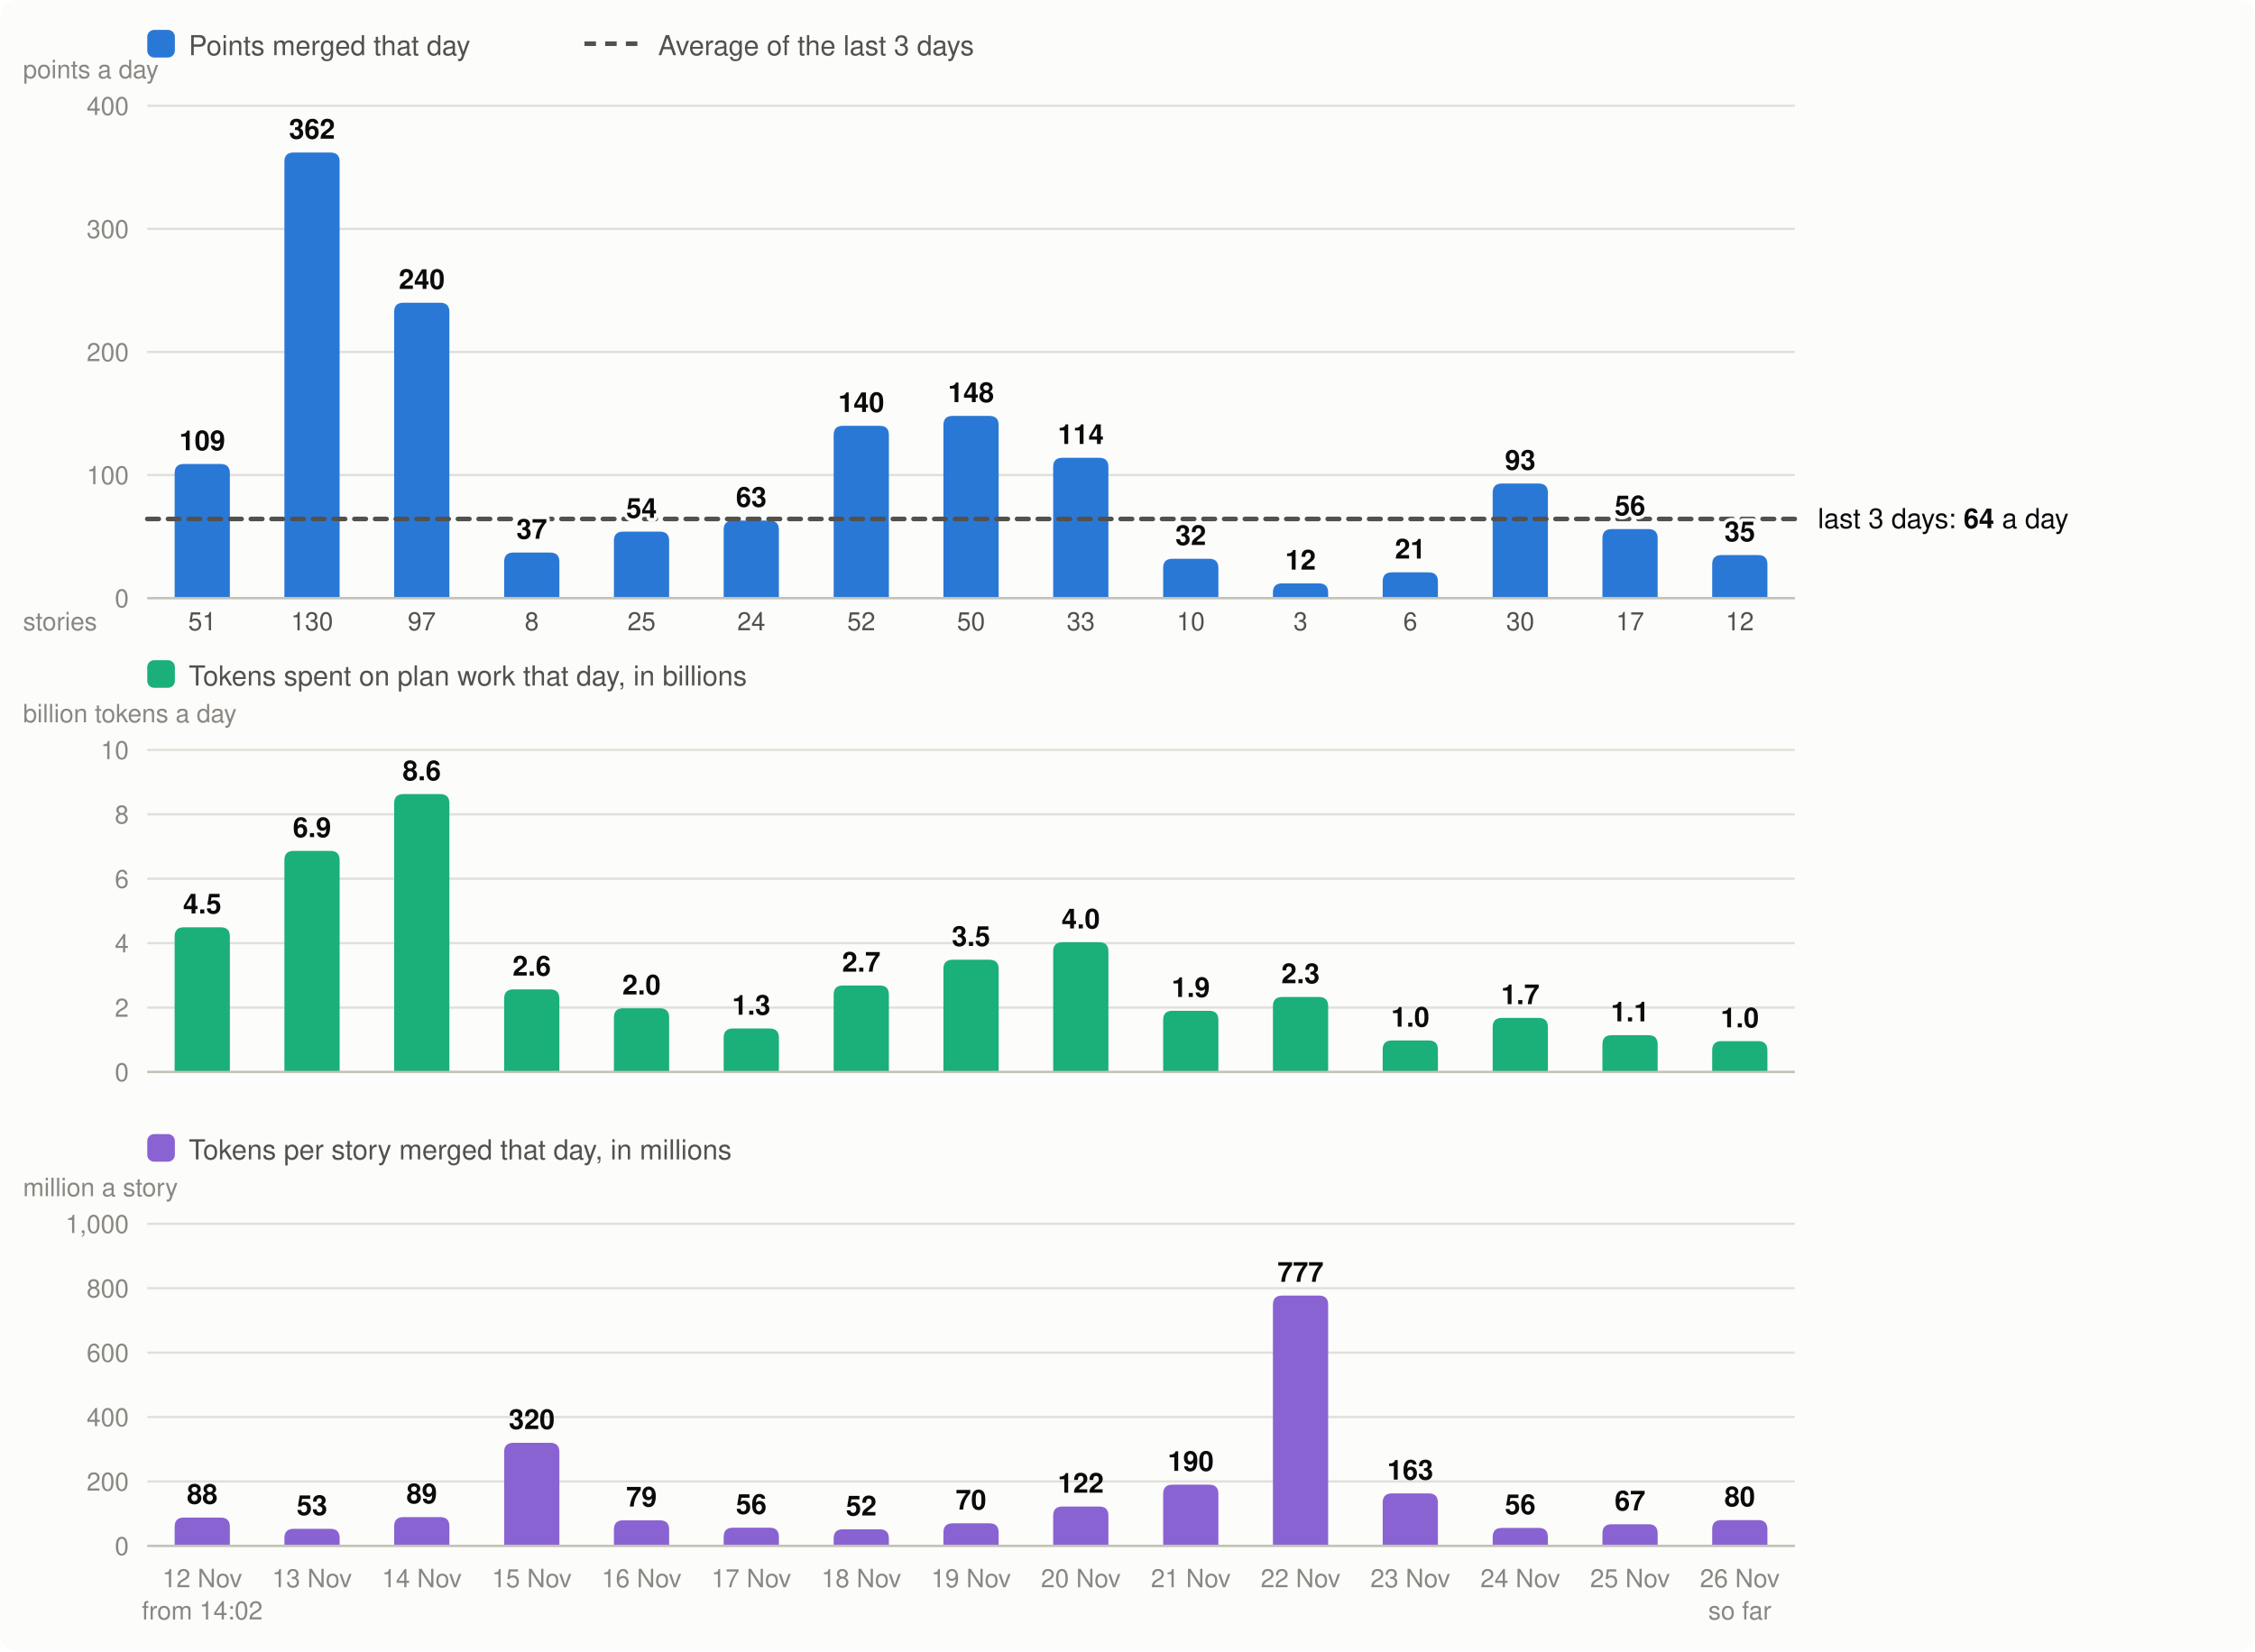
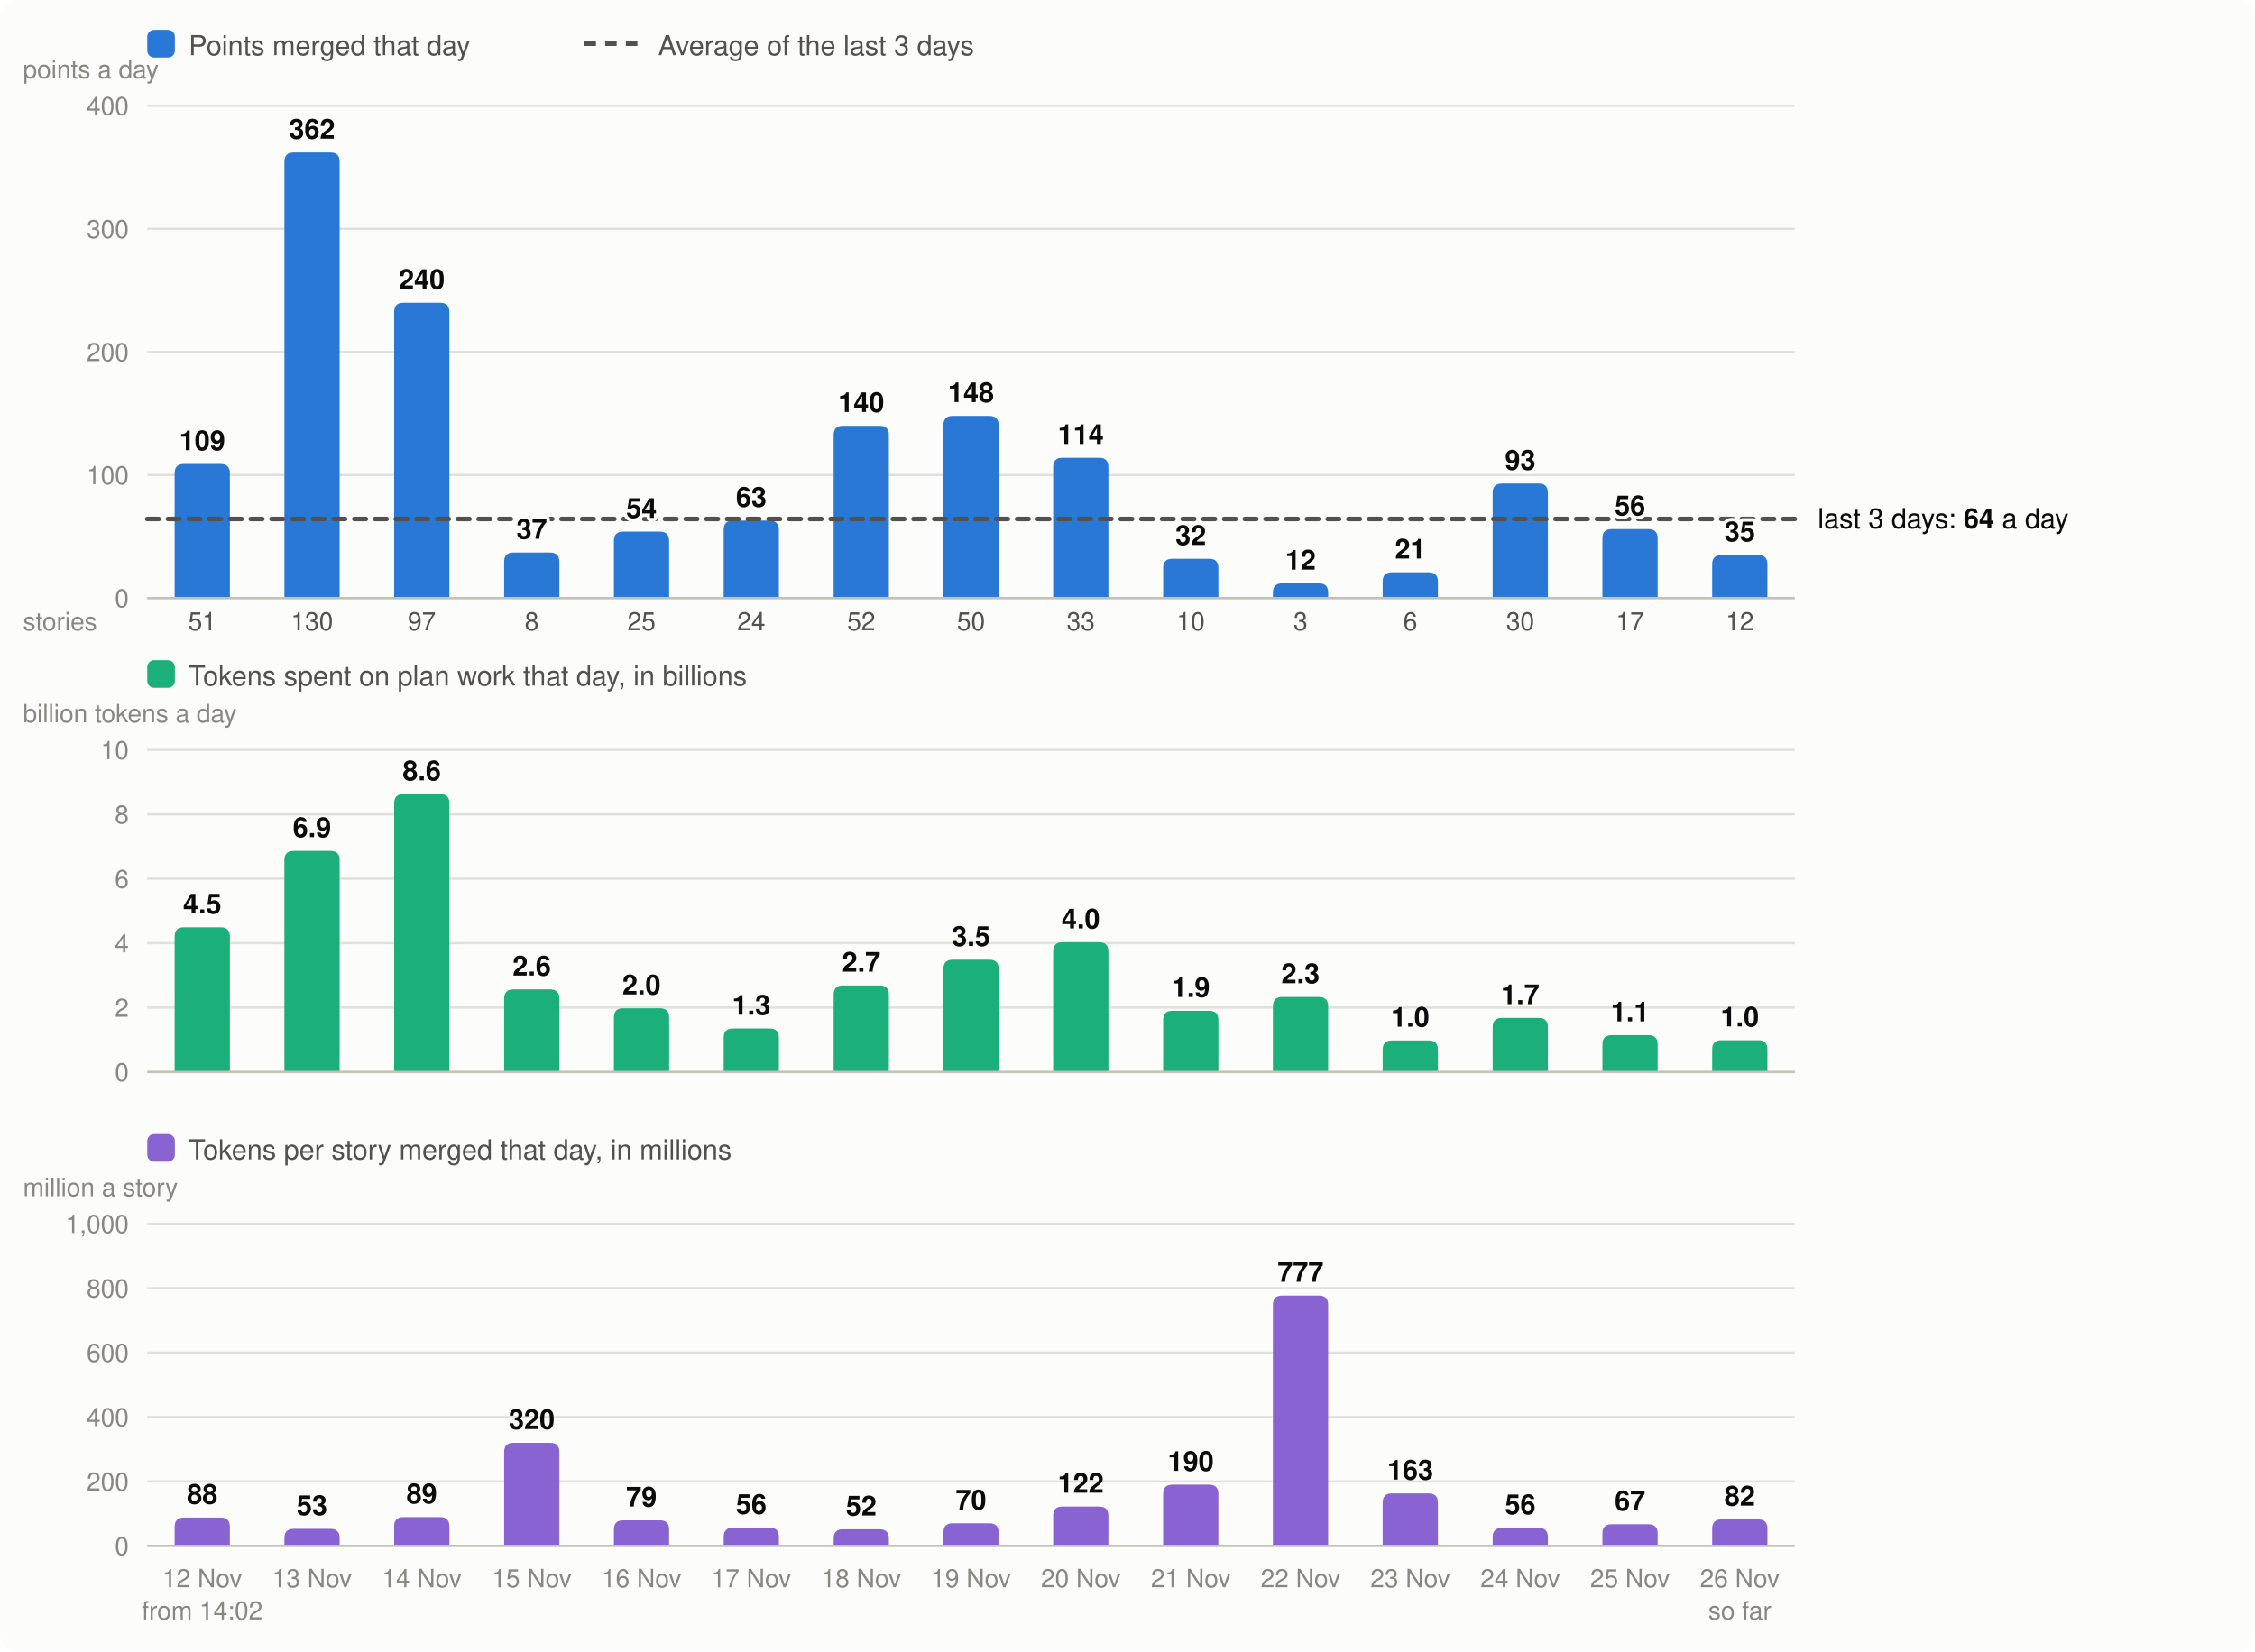
<svg xmlns="http://www.w3.org/2000/svg" viewBox="0 0 980 718" width="980" height="718" font-family="system-ui,-apple-system,Segoe UI,Helvetica,Arial,sans-serif" font-size="13" role="img" aria-label="Velocity: story points merged per day, the 3-day average; below it, the tokens spent on plan work per day and the tokens per story merged">
  <rect width="980" height="718" rx="8" fill="#fcfcfb" />
  <rect x="64" y="13" width="12" height="12" rx="3" fill="#2a78d6" />
  <text x="82" y="24" fill="#52514e" font-size="12">Points merged that day</text>
  <line x1="254" x2="278" y1="19" y2="19" stroke="#52514e" stroke-width="2" stroke-dasharray="5 4" />
  <text x="286" y="24" fill="#52514e" font-size="12">Average of the last 3 days</text>
  <line x1="64" x2="780" y1="260.0" y2="260.0" stroke="#e1e0d9" />
  <text x="56" y="264.0" text-anchor="end" fill="#898781" font-size="11">0</text>
  <line x1="64" x2="780" y1="206.5" y2="206.5" stroke="#e1e0d9" />
  <text x="56" y="210.5" text-anchor="end" fill="#898781" font-size="11">100</text>
  <line x1="64" x2="780" y1="153.0" y2="153.0" stroke="#e1e0d9" />
  <text x="56" y="157.0" text-anchor="end" fill="#898781" font-size="11">200</text>
  <line x1="64" x2="780" y1="99.5" y2="99.5" stroke="#e1e0d9" />
  <text x="56" y="103.5" text-anchor="end" fill="#898781" font-size="11">300</text>
  <line x1="64" x2="780" y1="46.0" y2="46.0" stroke="#e1e0d9" />
  <text x="56" y="50.0" text-anchor="end" fill="#898781" font-size="11">400</text>
  <text x="10" y="34" fill="#898781" font-size="11">points a day</text>
  <path d="M75.9,260.0V205.7Q75.9,201.7 79.9,201.7H95.9Q99.9,201.7 99.9,205.7V260.0Z" fill="#2a78d6" />
  <text x="87.9" y="690" text-anchor="middle" fill="#898781" font-size="11">12 Nov</text>
  <text x="87.9" y="274" text-anchor="middle" fill="#52514e" font-size="11">51</text>
  <text x="87.9" y="704" text-anchor="middle" fill="#898781" font-size="11">from 14:02</text>
  <path d="M123.6,260.0V70.3Q123.6,66.3 127.6,66.3H143.6Q147.6,66.3 147.6,70.3V260.0Z" fill="#2a78d6" />
  <text x="135.6" y="690" text-anchor="middle" fill="#898781" font-size="11">13 Nov</text>
  <text x="135.6" y="274" text-anchor="middle" fill="#52514e" font-size="11">130</text>
  <path d="M171.3,260.0V135.6Q171.3,131.6 175.3,131.6H191.3Q195.3,131.6 195.3,135.6V260.0Z" fill="#2a78d6" />
  <text x="183.3" y="690" text-anchor="middle" fill="#898781" font-size="11">14 Nov</text>
  <text x="183.3" y="274" text-anchor="middle" fill="#52514e" font-size="11">97</text>
  <path d="M219.1,260.0V244.2Q219.1,240.2 223.1,240.2H239.1Q243.1,240.2 243.1,244.2V260.0Z" fill="#2a78d6" />
  <text x="231.1" y="690" text-anchor="middle" fill="#898781" font-size="11">15 Nov</text>
  <text x="231.1" y="274" text-anchor="middle" fill="#52514e" font-size="11">8</text>
  <path d="M266.8,260.0V235.1Q266.8,231.1 270.8,231.1H286.8Q290.8,231.1 290.8,235.1V260.0Z" fill="#2a78d6" />
  <text x="278.8" y="690" text-anchor="middle" fill="#898781" font-size="11">16 Nov</text>
  <text x="278.8" y="274" text-anchor="middle" fill="#52514e" font-size="11">25</text>
  <path d="M314.5,260.0V230.3Q314.5,226.3 318.5,226.3H334.5Q338.5,226.3 338.5,230.3V260.0Z" fill="#2a78d6" />
  <text x="326.5" y="690" text-anchor="middle" fill="#898781" font-size="11">17 Nov</text>
  <text x="326.5" y="274" text-anchor="middle" fill="#52514e" font-size="11">24</text>
  <path d="M362.3,260.0V189.1Q362.3,185.1 366.3,185.1H382.3Q386.3,185.1 386.3,189.1V260.0Z" fill="#2a78d6" />
  <text x="374.3" y="690" text-anchor="middle" fill="#898781" font-size="11">18 Nov</text>
  <text x="374.3" y="274" text-anchor="middle" fill="#52514e" font-size="11">52</text>
  <path d="M410.0,260.0V184.8Q410.0,180.8 414.0,180.8H430.0Q434.0,180.8 434.0,184.8V260.0Z" fill="#2a78d6" />
  <text x="422.0" y="690" text-anchor="middle" fill="#898781" font-size="11">19 Nov</text>
  <text x="422.0" y="274" text-anchor="middle" fill="#52514e" font-size="11">50</text>
  <path d="M457.7,260.0V203.0Q457.7,199.0 461.7,199.0H477.7Q481.7,199.0 481.7,203.0V260.0Z" fill="#2a78d6" />
  <text x="469.7" y="690" text-anchor="middle" fill="#898781" font-size="11">20 Nov</text>
  <text x="469.7" y="274" text-anchor="middle" fill="#52514e" font-size="11">33</text>
  <path d="M505.5,260.0V246.9Q505.5,242.9 509.5,242.9H525.5Q529.5,242.9 529.5,246.9V260.0Z" fill="#2a78d6" />
  <text x="517.5" y="690" text-anchor="middle" fill="#898781" font-size="11">21 Nov</text>
  <text x="517.5" y="274" text-anchor="middle" fill="#52514e" font-size="11">10</text>
  <path d="M553.2,260.0V257.6Q553.2,253.6 557.2,253.6H573.2Q577.2,253.6 577.2,257.6V260.0Z" fill="#2a78d6" />
  <text x="565.2" y="690" text-anchor="middle" fill="#898781" font-size="11">22 Nov</text>
  <text x="565.2" y="274" text-anchor="middle" fill="#52514e" font-size="11">3</text>
  <path d="M600.9,260.0V252.8Q600.9,248.8 604.9,248.8H620.9Q624.9,248.8 624.9,252.8V260.0Z" fill="#2a78d6" />
  <text x="612.9" y="690" text-anchor="middle" fill="#898781" font-size="11">23 Nov</text>
  <text x="612.9" y="274" text-anchor="middle" fill="#52514e" font-size="11">6</text>
  <path d="M648.7,260.0V214.2Q648.7,210.2 652.7,210.2H668.7Q672.7,210.2 672.7,214.2V260.0Z" fill="#2a78d6" />
  <text x="660.7" y="690" text-anchor="middle" fill="#898781" font-size="11">24 Nov</text>
  <text x="660.7" y="274" text-anchor="middle" fill="#52514e" font-size="11">30</text>
  <path d="M696.4,260.0V234.0Q696.4,230.0 700.4,230.0H716.4Q720.4,230.0 720.4,234.0V260.0Z" fill="#2a78d6" />
  <text x="708.4" y="690" text-anchor="middle" fill="#898781" font-size="11">25 Nov</text>
  <text x="708.4" y="274" text-anchor="middle" fill="#52514e" font-size="11">17</text>
  <path d="M744.1,260.0V245.3Q744.1,241.3 748.1,241.3H764.1Q768.1,241.3 768.1,245.3V260.0Z" fill="#2a78d6" />
  <text x="756.1" y="690" text-anchor="middle" fill="#898781" font-size="11">26 Nov</text>
  <text x="756.1" y="274" text-anchor="middle" fill="#52514e" font-size="11">12</text>
  <text x="756.1" y="704" text-anchor="middle" fill="#898781" font-size="11">so far</text>
  <line x1="64" x2="780" y1="260.0" y2="260.0" stroke="#c3c2b7" />
  <text x="10" y="274" fill="#898781" font-size="11">stories</text>
  <rect x="64" y="287" width="12" height="12" rx="3" fill="#1baf7a" />
  <text x="82" y="298" fill="#52514e" font-size="12">Tokens spent on plan work that day, in billions</text>
  <text x="10" y="314" fill="#898781" font-size="11">billion tokens a day</text>
  <line x1="64" x2="780" y1="466.0" y2="466.0" stroke="#e1e0d9" />
  <text x="56" y="470.0" text-anchor="end" fill="#898781" font-size="11">0</text>
  <line x1="64" x2="780" y1="438.0" y2="438.0" stroke="#e1e0d9" />
  <text x="56" y="442.0" text-anchor="end" fill="#898781" font-size="11">2</text>
  <line x1="64" x2="780" y1="410.0" y2="410.0" stroke="#e1e0d9" />
  <text x="56" y="414.0" text-anchor="end" fill="#898781" font-size="11">4</text>
  <line x1="64" x2="780" y1="382.0" y2="382.0" stroke="#e1e0d9" />
  <text x="56" y="386.0" text-anchor="end" fill="#898781" font-size="11">6</text>
  <line x1="64" x2="780" y1="354.0" y2="354.0" stroke="#e1e0d9" />
  <text x="56" y="358.0" text-anchor="end" fill="#898781" font-size="11">8</text>
  <line x1="64" x2="780" y1="326.0" y2="326.0" stroke="#e1e0d9" />
  <text x="56" y="330.0" text-anchor="end" fill="#898781" font-size="11">10</text>
  <path d="M75.9,466.0V407.1Q75.9,403.1 79.9,403.1H95.9Q99.9,403.1 99.9,407.1V466.0Z" fill="#1baf7a" />
  <text x="87.9" y="397.1" text-anchor="middle" fill="#0b0b0b" font-size="12" font-weight="600">4.5</text>
  <path d="M123.6,466.0V373.9Q123.6,369.9 127.6,369.9H143.6Q147.6,369.9 147.6,373.9V466.0Z" fill="#1baf7a" />
  <text x="135.6" y="363.9" text-anchor="middle" fill="#0b0b0b" font-size="12" font-weight="600">6.9</text>
  <path d="M171.3,466.0V349.2Q171.3,345.2 175.3,345.2H191.3Q195.3,345.2 195.3,349.2V466.0Z" fill="#1baf7a" />
  <text x="183.3" y="339.2" text-anchor="middle" fill="#0b0b0b" font-size="12" font-weight="600">8.6</text>
  <path d="M219.1,466.0V434.1Q219.1,430.1 223.1,430.1H239.1Q243.1,430.1 243.1,434.1V466.0Z" fill="#1baf7a" />
  <text x="231.1" y="424.1" text-anchor="middle" fill="#0b0b0b" font-size="12" font-weight="600">2.6</text>
  <path d="M266.8,466.0V442.3Q266.8,438.3 270.8,438.3H286.8Q290.8,438.3 290.8,442.3V466.0Z" fill="#1baf7a" />
  <text x="278.8" y="432.3" text-anchor="middle" fill="#0b0b0b" font-size="12" font-weight="600">2.0</text>
  <path d="M314.5,466.0V451.1Q314.5,447.1 318.5,447.1H334.5Q338.5,447.1 338.5,451.1V466.0Z" fill="#1baf7a" />
  <text x="326.5" y="441.1" text-anchor="middle" fill="#0b0b0b" font-size="12" font-weight="600">1.3</text>
  <path d="M362.3,466.0V432.4Q362.3,428.4 366.3,428.4H382.3Q386.3,428.4 386.3,432.4V466.0Z" fill="#1baf7a" />
  <text x="374.3" y="422.4" text-anchor="middle" fill="#0b0b0b" font-size="12" font-weight="600">2.7</text>
  <path d="M410.0,466.0V421.2Q410.0,417.2 414.0,417.2H430.0Q434.0,417.2 434.0,421.2V466.0Z" fill="#1baf7a" />
  <text x="422.0" y="411.2" text-anchor="middle" fill="#0b0b0b" font-size="12" font-weight="600">3.5</text>
  <path d="M457.7,466.0V413.6Q457.7,409.6 461.7,409.6H477.7Q481.7,409.6 481.7,413.6V466.0Z" fill="#1baf7a" />
  <text x="469.7" y="403.6" text-anchor="middle" fill="#0b0b0b" font-size="12" font-weight="600">4.0</text>
  <path d="M505.5,466.0V443.4Q505.5,439.4 509.5,439.4H525.5Q529.5,439.4 529.5,443.4V466.0Z" fill="#1baf7a" />
  <text x="517.5" y="433.4" text-anchor="middle" fill="#0b0b0b" font-size="12" font-weight="600">1.9</text>
  <path d="M553.2,466.0V437.4Q553.2,433.4 557.2,433.4H573.2Q577.2,433.4 577.2,437.4V466.0Z" fill="#1baf7a" />
  <text x="565.2" y="427.4" text-anchor="middle" fill="#0b0b0b" font-size="12" font-weight="600">2.3</text>
  <path d="M600.9,466.0V456.3Q600.9,452.3 604.9,452.3H620.9Q624.9,452.3 624.9,456.3V466.0Z" fill="#1baf7a" />
  <text x="612.9" y="446.3" text-anchor="middle" fill="#0b0b0b" font-size="12" font-weight="600">1.0</text>
  <path d="M648.7,466.0V446.5Q648.7,442.5 652.7,442.5H668.7Q672.7,442.5 672.7,446.5V466.0Z" fill="#1baf7a" />
  <text x="660.7" y="436.5" text-anchor="middle" fill="#0b0b0b" font-size="12" font-weight="600">1.7</text>
  <path d="M696.4,466.0V454.0Q696.4,450.0 700.4,450.0H716.4Q720.4,450.0 720.4,454.0V466.0Z" fill="#1baf7a" />
  <text x="708.4" y="444.0" text-anchor="middle" fill="#0b0b0b" font-size="12" font-weight="600">1.1</text>
-   <path d="M744.1,466.0V456.6Q744.1,452.6 748.1,452.6H764.1Q768.1,452.6 768.1,456.6V466.0Z" fill="#1baf7a" />
-   <text x="756.1" y="446.6" text-anchor="middle" fill="#0b0b0b" font-size="12" font-weight="600">1.0</text>
+   <path d="M744.1,466.0V456.2Q744.1,452.2 748.1,452.2H764.1Q768.1,452.2 768.1,456.2V466.0Z" fill="#1baf7a" />
+   <text x="756.1" y="446.2" text-anchor="middle" fill="#0b0b0b" font-size="12" font-weight="600">1.0</text>
  <line x1="64" x2="780" y1="466.0" y2="466.0" stroke="#c3c2b7" />
  <rect x="64" y="493" width="12" height="12" rx="3" fill="#8a63d2" />
  <text x="82" y="504" fill="#52514e" font-size="12">Tokens per story merged that day, in millions</text>
  <text x="10" y="520" fill="#898781" font-size="11">million a story</text>
  <line x1="64" x2="780" y1="672.0" y2="672.0" stroke="#e1e0d9" />
  <text x="56" y="676.0" text-anchor="end" fill="#898781" font-size="11">0</text>
  <line x1="64" x2="780" y1="644.0" y2="644.0" stroke="#e1e0d9" />
  <text x="56" y="648.0" text-anchor="end" fill="#898781" font-size="11">200</text>
  <line x1="64" x2="780" y1="616.0" y2="616.0" stroke="#e1e0d9" />
  <text x="56" y="620.0" text-anchor="end" fill="#898781" font-size="11">400</text>
  <line x1="64" x2="780" y1="588.0" y2="588.0" stroke="#e1e0d9" />
  <text x="56" y="592.0" text-anchor="end" fill="#898781" font-size="11">600</text>
  <line x1="64" x2="780" y1="560.0" y2="560.0" stroke="#e1e0d9" />
  <text x="56" y="564.0" text-anchor="end" fill="#898781" font-size="11">800</text>
  <line x1="64" x2="780" y1="532.0" y2="532.0" stroke="#e1e0d9" />
  <text x="56" y="536.0" text-anchor="end" fill="#898781" font-size="11">1,000</text>
  <path d="M75.9,672.0V663.7Q75.9,659.7 79.9,659.7H95.9Q99.9,659.7 99.9,663.7V672.0Z" fill="#8a63d2" />
  <text x="87.9" y="653.7" text-anchor="middle" fill="#0b0b0b" font-size="12" font-weight="600">88</text>
  <path d="M123.6,672.0V668.6Q123.6,664.6 127.6,664.6H143.6Q147.6,664.6 147.6,668.6V672.0Z" fill="#8a63d2" />
  <text x="135.6" y="658.6" text-anchor="middle" fill="#0b0b0b" font-size="12" font-weight="600">53</text>
  <path d="M171.3,672.0V663.5Q171.3,659.5 175.3,659.5H191.3Q195.3,659.5 195.3,663.5V672.0Z" fill="#8a63d2" />
  <text x="183.3" y="653.5" text-anchor="middle" fill="#0b0b0b" font-size="12" font-weight="600">89</text>
  <path d="M219.1,672.0V631.2Q219.1,627.2 223.1,627.2H239.1Q243.1,627.2 243.1,631.2V672.0Z" fill="#8a63d2" />
  <text x="231.1" y="621.2" text-anchor="middle" fill="#0b0b0b" font-size="12" font-weight="600">320</text>
  <path d="M266.8,672.0V664.9Q266.8,660.9 270.8,660.9H286.8Q290.8,660.9 290.8,664.9V672.0Z" fill="#8a63d2" />
  <text x="278.8" y="654.9" text-anchor="middle" fill="#0b0b0b" font-size="12" font-weight="600">79</text>
  <path d="M314.5,672.0V668.1Q314.5,664.1 318.5,664.1H334.5Q338.5,664.1 338.5,668.1V672.0Z" fill="#8a63d2" />
  <text x="326.5" y="658.1" text-anchor="middle" fill="#0b0b0b" font-size="12" font-weight="600">56</text>
  <path d="M362.3,672.0V668.8Q362.3,664.8 366.3,664.8H382.3Q386.3,664.8 386.3,668.8V672.0Z" fill="#8a63d2" />
  <text x="374.3" y="658.8" text-anchor="middle" fill="#0b0b0b" font-size="12" font-weight="600">52</text>
  <path d="M410.0,672.0V666.2Q410.0,662.2 414.0,662.2H430.0Q434.0,662.2 434.0,666.2V672.0Z" fill="#8a63d2" />
  <text x="422.0" y="656.2" text-anchor="middle" fill="#0b0b0b" font-size="12" font-weight="600">70</text>
  <path d="M457.7,672.0V658.9Q457.7,654.9 461.7,654.9H477.7Q481.7,654.9 481.7,658.9V672.0Z" fill="#8a63d2" />
  <text x="469.7" y="648.9" text-anchor="middle" fill="#0b0b0b" font-size="12" font-weight="600">122</text>
  <path d="M505.5,672.0V649.4Q505.5,645.4 509.5,645.4H525.5Q529.5,645.4 529.5,649.4V672.0Z" fill="#8a63d2" />
  <text x="517.5" y="639.4" text-anchor="middle" fill="#0b0b0b" font-size="12" font-weight="600">190</text>
  <path d="M553.2,672.0V567.2Q553.2,563.2 557.2,563.2H573.2Q577.2,563.2 577.2,567.2V672.0Z" fill="#8a63d2" />
  <text x="565.2" y="557.2" text-anchor="middle" fill="#0b0b0b" font-size="12" font-weight="600">777</text>
  <path d="M600.9,672.0V653.2Q600.9,649.2 604.9,649.2H620.9Q624.9,649.2 624.9,653.2V672.0Z" fill="#8a63d2" />
  <text x="612.9" y="643.2" text-anchor="middle" fill="#0b0b0b" font-size="12" font-weight="600">163</text>
  <path d="M648.7,672.0V668.2Q648.7,664.2 652.7,664.2H668.7Q672.7,664.2 672.7,668.2V672.0Z" fill="#8a63d2" />
  <text x="660.7" y="658.2" text-anchor="middle" fill="#0b0b0b" font-size="12" font-weight="600">56</text>
  <path d="M696.4,672.0V666.6Q696.4,662.6 700.4,662.6H716.4Q720.4,662.6 720.4,666.6V672.0Z" fill="#8a63d2" />
  <text x="708.4" y="656.6" text-anchor="middle" fill="#0b0b0b" font-size="12" font-weight="600">67</text>
-   <path d="M744.1,672.0V664.8Q744.1,660.8 748.1,660.8H764.1Q768.1,660.8 768.1,664.8V672.0Z" fill="#8a63d2" />
-   <text x="756.1" y="654.8" text-anchor="middle" fill="#0b0b0b" font-size="12" font-weight="600">80</text>
+   <path d="M744.1,672.0V664.5Q744.1,660.5 748.1,660.5H764.1Q768.1,660.5 768.1,664.5V672.0Z" fill="#8a63d2" />
+   <text x="756.1" y="654.5" text-anchor="middle" fill="#0b0b0b" font-size="12" font-weight="600">82</text>
  <line x1="64" x2="780" y1="672.0" y2="672.0" stroke="#c3c2b7" />
  <line x1="64" x2="780" y1="225.6" y2="225.6" stroke="#52514e" stroke-width="2" stroke-dasharray="5 4" stroke-linecap="round" />
  <text x="790" y="229.6" fill="#0b0b0b" font-size="12">last 3 days: <tspan font-weight="600">64</tspan> a day</text>
  <text x="87.9" y="195.7" text-anchor="middle" fill="#0b0b0b" font-size="12" font-weight="600" stroke="#fcfcfb" stroke-width="3" stroke-linejoin="round" paint-order="stroke">109</text>
  <text x="135.6" y="60.3" text-anchor="middle" fill="#0b0b0b" font-size="12" font-weight="600" stroke="#fcfcfb" stroke-width="3" stroke-linejoin="round" paint-order="stroke">362</text>
  <text x="183.3" y="125.6" text-anchor="middle" fill="#0b0b0b" font-size="12" font-weight="600" stroke="#fcfcfb" stroke-width="3" stroke-linejoin="round" paint-order="stroke">240</text>
  <text x="231.1" y="234.2" text-anchor="middle" fill="#0b0b0b" font-size="12" font-weight="600" stroke="#fcfcfb" stroke-width="3" stroke-linejoin="round" paint-order="stroke">37</text>
  <text x="278.8" y="225.1" text-anchor="middle" fill="#0b0b0b" font-size="12" font-weight="600" stroke="#fcfcfb" stroke-width="3" stroke-linejoin="round" paint-order="stroke">54</text>
  <text x="326.5" y="220.3" text-anchor="middle" fill="#0b0b0b" font-size="12" font-weight="600" stroke="#fcfcfb" stroke-width="3" stroke-linejoin="round" paint-order="stroke">63</text>
  <text x="374.3" y="179.1" text-anchor="middle" fill="#0b0b0b" font-size="12" font-weight="600" stroke="#fcfcfb" stroke-width="3" stroke-linejoin="round" paint-order="stroke">140</text>
  <text x="422.0" y="174.8" text-anchor="middle" fill="#0b0b0b" font-size="12" font-weight="600" stroke="#fcfcfb" stroke-width="3" stroke-linejoin="round" paint-order="stroke">148</text>
  <text x="469.7" y="193.0" text-anchor="middle" fill="#0b0b0b" font-size="12" font-weight="600" stroke="#fcfcfb" stroke-width="3" stroke-linejoin="round" paint-order="stroke">114</text>
  <text x="517.5" y="236.9" text-anchor="middle" fill="#0b0b0b" font-size="12" font-weight="600" stroke="#fcfcfb" stroke-width="3" stroke-linejoin="round" paint-order="stroke">32</text>
  <text x="565.2" y="247.6" text-anchor="middle" fill="#0b0b0b" font-size="12" font-weight="600" stroke="#fcfcfb" stroke-width="3" stroke-linejoin="round" paint-order="stroke">12</text>
  <text x="612.9" y="242.8" text-anchor="middle" fill="#0b0b0b" font-size="12" font-weight="600" stroke="#fcfcfb" stroke-width="3" stroke-linejoin="round" paint-order="stroke">21</text>
  <text x="660.7" y="204.2" text-anchor="middle" fill="#0b0b0b" font-size="12" font-weight="600" stroke="#fcfcfb" stroke-width="3" stroke-linejoin="round" paint-order="stroke">93</text>
  <text x="708.4" y="224.0" text-anchor="middle" fill="#0b0b0b" font-size="12" font-weight="600" stroke="#fcfcfb" stroke-width="3" stroke-linejoin="round" paint-order="stroke">56</text>
  <text x="756.1" y="235.3" text-anchor="middle" fill="#0b0b0b" font-size="12" font-weight="600" stroke="#fcfcfb" stroke-width="3" stroke-linejoin="round" paint-order="stroke">35</text>
</svg>
